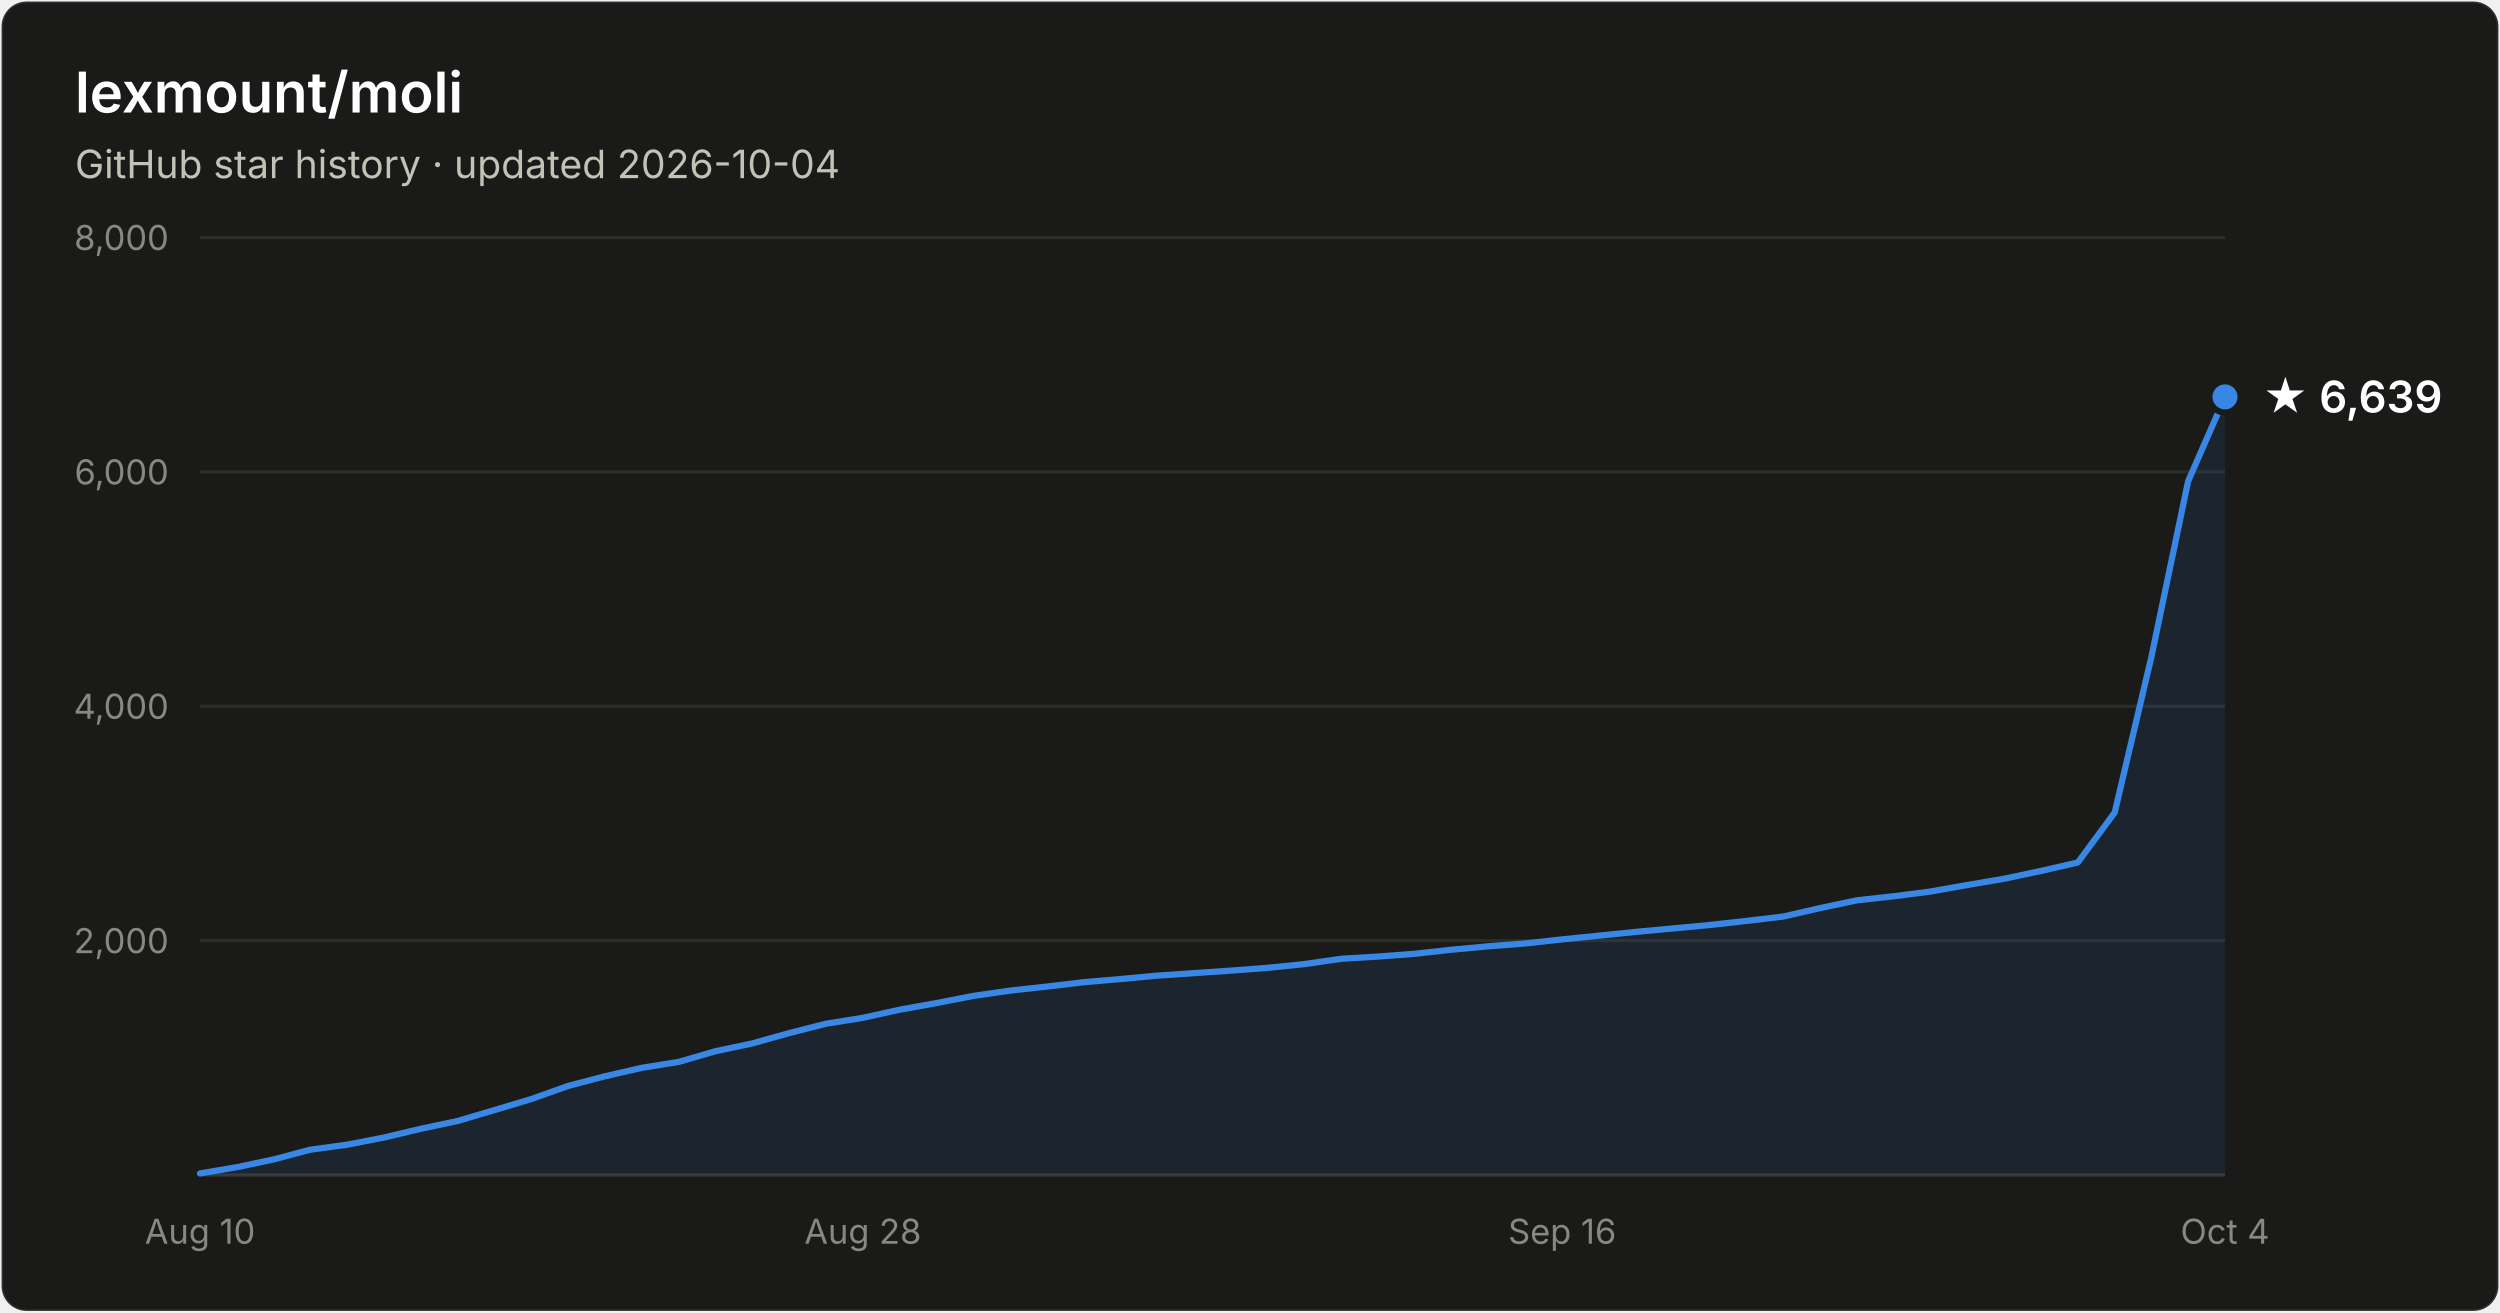
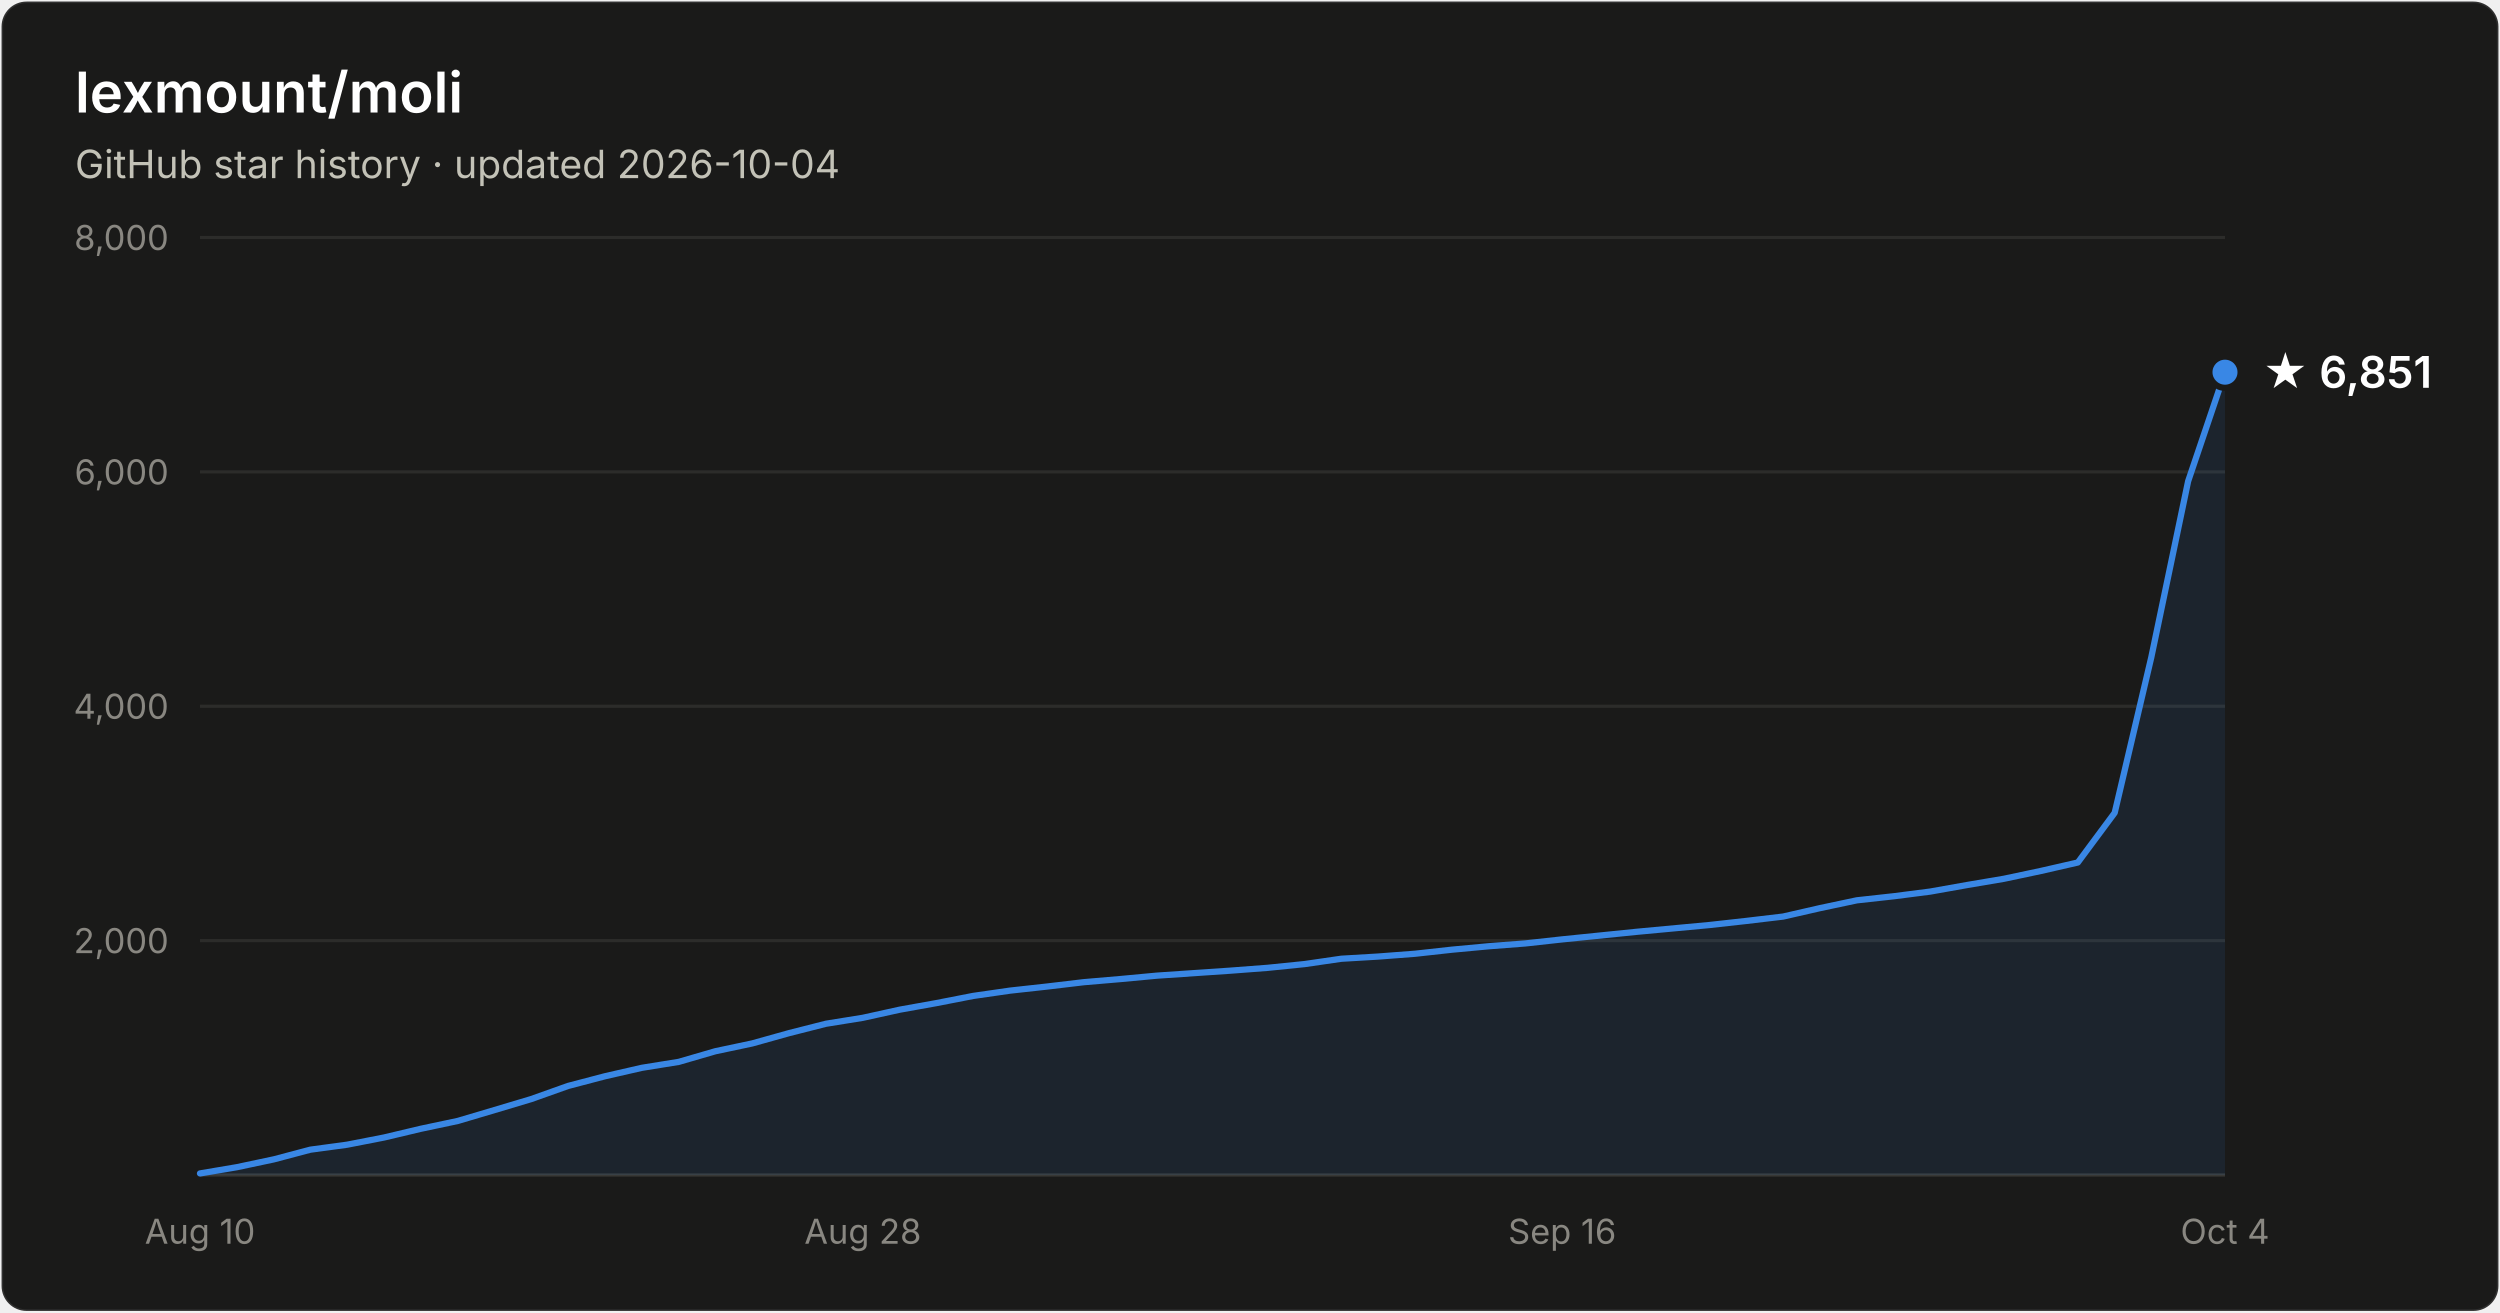
- <svg xmlns="http://www.w3.org/2000/svg" width="800" height="420" viewBox="0 0 800 420" font-family="system-ui, -apple-system, Segoe UI, sans-serif" role="img" aria-label="Star history of lexmount/moli: 6,639 stars as of 2026-10-04">
+ <svg xmlns="http://www.w3.org/2000/svg" width="800" height="420" viewBox="0 0 800 420" font-family="system-ui, -apple-system, Segoe UI, sans-serif" role="img" aria-label="Star history of lexmount/moli: 6,851 stars as of 2026-10-04">
  <rect x="0.5" y="0.5" width="799" height="419" rx="8" fill="#1a1a19" stroke="rgba(255,255,255,0.10)" />
  <text x="24" y="36" fill="#ffffff" font-size="18" font-weight="600">lexmount/moli</text>
  <text x="24" y="57" fill="#c3c2b7" font-size="12.5">GitHub star history · updated 2026-10-04</text>
  <line x1="64" y1="301.0" x2="712" y2="301.0" stroke="#2c2c2a" stroke-width="1" />
  <text x="54" y="305.0" text-anchor="end" fill="#898781" font-size="11" style="font-variant-numeric:tabular-nums">2,000</text>
  <line x1="64" y1="226.0" x2="712" y2="226.0" stroke="#2c2c2a" stroke-width="1" />
  <text x="54" y="230.0" text-anchor="end" fill="#898781" font-size="11" style="font-variant-numeric:tabular-nums">4,000</text>
  <line x1="64" y1="151.0" x2="712" y2="151.0" stroke="#2c2c2a" stroke-width="1" />
  <text x="54" y="155.0" text-anchor="end" fill="#898781" font-size="11" style="font-variant-numeric:tabular-nums">6,000</text>
  <line x1="64" y1="76.0" x2="712" y2="76.0" stroke="#2c2c2a" stroke-width="1" />
  <text x="54" y="80.0" text-anchor="end" fill="#898781" font-size="11" style="font-variant-numeric:tabular-nums">8,000</text>
  <line x1="64" y1="376" x2="712" y2="376" stroke="#383835" stroke-width="1" />
  <text x="64.0" y="398" text-anchor="middle" fill="#898781" font-size="11" style="font-variant-numeric:tabular-nums">Aug 10</text>
  <text x="276.1" y="398" text-anchor="middle" fill="#898781" font-size="11" style="font-variant-numeric:tabular-nums">Aug 28</text>
  <text x="499.9" y="398" text-anchor="middle" fill="#898781" font-size="11" style="font-variant-numeric:tabular-nums">Sep 16</text>
  <text x="712.0" y="398" text-anchor="middle" fill="#898781" font-size="11" style="font-variant-numeric:tabular-nums">Oct 4</text>
-   <path d="M64.0 375.5 L75.8 373.5 L87.6 371.0 L99.3 367.9 L111.1 366.3 L122.9 364.0 L134.7 361.2 L146.5 358.7 L158.3 355.2 L170.0 351.7 L181.8 347.5 L193.6 344.4 L205.4 341.7 L217.2 339.8 L228.9 336.4 L240.7 333.9 L252.5 330.6 L264.3 327.6 L276.1 325.7 L287.9 323.1 L299.6 321.0 L311.4 318.7 L323.2 317.0 L335.0 315.7 L346.8 314.3 L358.5 313.3 L370.3 312.2 L382.1 311.4 L393.9 310.6 L405.7 309.7 L417.5 308.5 L429.2 306.8 L441.0 306.1 L452.8 305.2 L464.6 303.9 L476.4 302.8 L488.1 301.9 L499.9 300.6 L511.7 299.4 L523.5 298.2 L535.3 297.1 L547.1 296.0 L558.8 294.7 L570.6 293.3 L582.4 290.6 L594.2 288.1 L606.0 286.8 L617.7 285.3 L629.5 283.2 L641.3 281.2 L653.1 278.7 L664.9 276.0 L676.7 260.0 L688.4 210.4 L700.2 154.0 L712.0 127.0 L712.0 376 L64.0 376 Z" fill="#3987e5" fill-opacity="0.1" />
-   <path d="M64.0 375.5 L75.8 373.5 L87.6 371.0 L99.3 367.9 L111.1 366.3 L122.9 364.0 L134.7 361.2 L146.5 358.7 L158.3 355.2 L170.0 351.7 L181.8 347.5 L193.6 344.4 L205.4 341.7 L217.2 339.8 L228.9 336.4 L240.7 333.9 L252.5 330.6 L264.3 327.6 L276.1 325.7 L287.9 323.1 L299.6 321.0 L311.4 318.7 L323.2 317.0 L335.0 315.7 L346.8 314.3 L358.5 313.3 L370.3 312.2 L382.1 311.4 L393.9 310.6 L405.7 309.7 L417.5 308.5 L429.2 306.8 L441.0 306.1 L452.8 305.2 L464.6 303.9 L476.4 302.8 L488.1 301.9 L499.9 300.6 L511.7 299.4 L523.5 298.2 L535.3 297.1 L547.1 296.0 L558.8 294.7 L570.6 293.3 L582.4 290.6 L594.2 288.1 L606.0 286.8 L617.7 285.3 L629.5 283.2 L641.3 281.2 L653.1 278.7 L664.9 276.0 L676.7 260.0 L688.4 210.4 L700.2 154.0 L712.0 127.0" fill="none" stroke="#3987e5" stroke-width="2" stroke-linejoin="round" stroke-linecap="round" />
-   <circle cx="712.0" cy="127.0" r="5" fill="#3987e5" stroke="#1a1a19" stroke-width="2" />
-   <text x="724.0" y="132.0" fill="#ffffff" font-size="14" font-weight="600">★ 6,639</text>
+   <path d="M64.0 375.5 L75.8 373.5 L87.6 371.0 L99.3 367.9 L111.1 366.3 L122.9 364.0 L134.7 361.2 L146.5 358.7 L158.3 355.2 L170.0 351.7 L181.8 347.5 L193.6 344.4 L205.4 341.7 L217.2 339.8 L228.9 336.4 L240.7 333.9 L252.5 330.6 L264.3 327.6 L276.1 325.7 L287.9 323.1 L299.6 321.0 L311.4 318.7 L323.2 317.0 L335.0 315.7 L346.8 314.3 L358.5 313.3 L370.3 312.2 L382.1 311.4 L393.9 310.6 L405.7 309.7 L417.5 308.5 L429.2 306.8 L441.0 306.1 L452.8 305.2 L464.6 303.9 L476.4 302.8 L488.1 301.9 L499.9 300.6 L511.7 299.4 L523.5 298.2 L535.3 297.1 L547.1 296.0 L558.8 294.7 L570.6 293.3 L582.4 290.6 L594.2 288.1 L606.0 286.8 L617.7 285.3 L629.5 283.2 L641.3 281.2 L653.1 278.7 L664.9 276.0 L676.7 260.1 L688.4 210.4 L700.2 154.0 L712.0 119.1 L712.0 376 L64.0 376 Z" fill="#3987e5" fill-opacity="0.1" />
+   <path d="M64.0 375.5 L75.8 373.5 L87.6 371.0 L99.3 367.9 L111.1 366.3 L122.9 364.0 L134.7 361.2 L146.5 358.7 L158.3 355.2 L170.0 351.7 L181.8 347.5 L193.6 344.4 L205.4 341.7 L217.2 339.8 L228.9 336.4 L240.7 333.9 L252.5 330.6 L264.3 327.6 L276.1 325.7 L287.9 323.1 L299.6 321.0 L311.4 318.7 L323.2 317.0 L335.0 315.7 L346.8 314.3 L358.5 313.3 L370.3 312.2 L382.1 311.4 L393.9 310.6 L405.7 309.7 L417.5 308.5 L429.2 306.8 L441.0 306.1 L452.8 305.2 L464.6 303.9 L476.4 302.8 L488.1 301.9 L499.9 300.6 L511.7 299.4 L523.5 298.2 L535.3 297.1 L547.1 296.0 L558.8 294.7 L570.6 293.3 L582.4 290.6 L594.2 288.1 L606.0 286.8 L617.7 285.3 L629.5 283.2 L641.3 281.2 L653.1 278.7 L664.9 276.0 L676.7 260.1 L688.4 210.4 L700.2 154.0 L712.0 119.1" fill="none" stroke="#3987e5" stroke-width="2" stroke-linejoin="round" stroke-linecap="round" />
+   <circle cx="712.0" cy="119.1" r="5" fill="#3987e5" stroke="#1a1a19" stroke-width="2" />
+   <text x="724.0" y="124.1" fill="#ffffff" font-size="14" font-weight="600">★ 6,851</text>
</svg>
